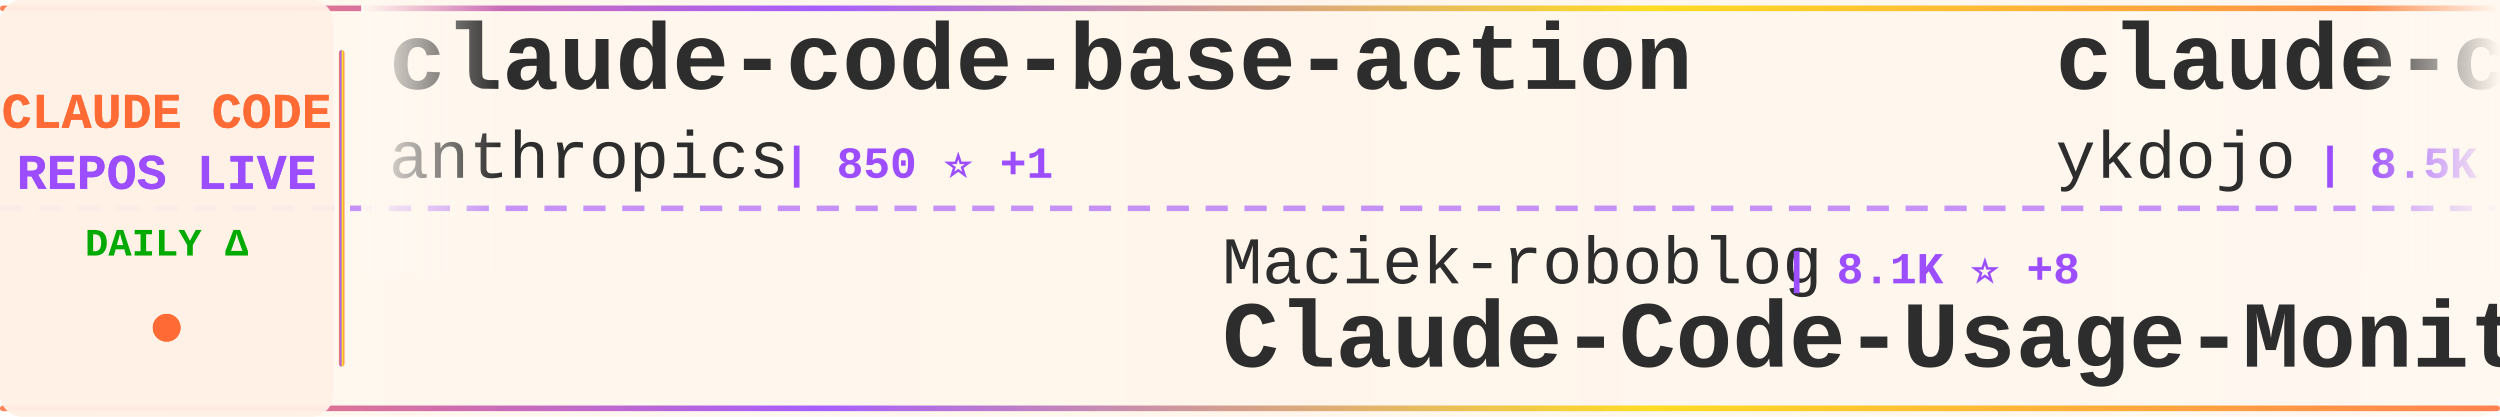
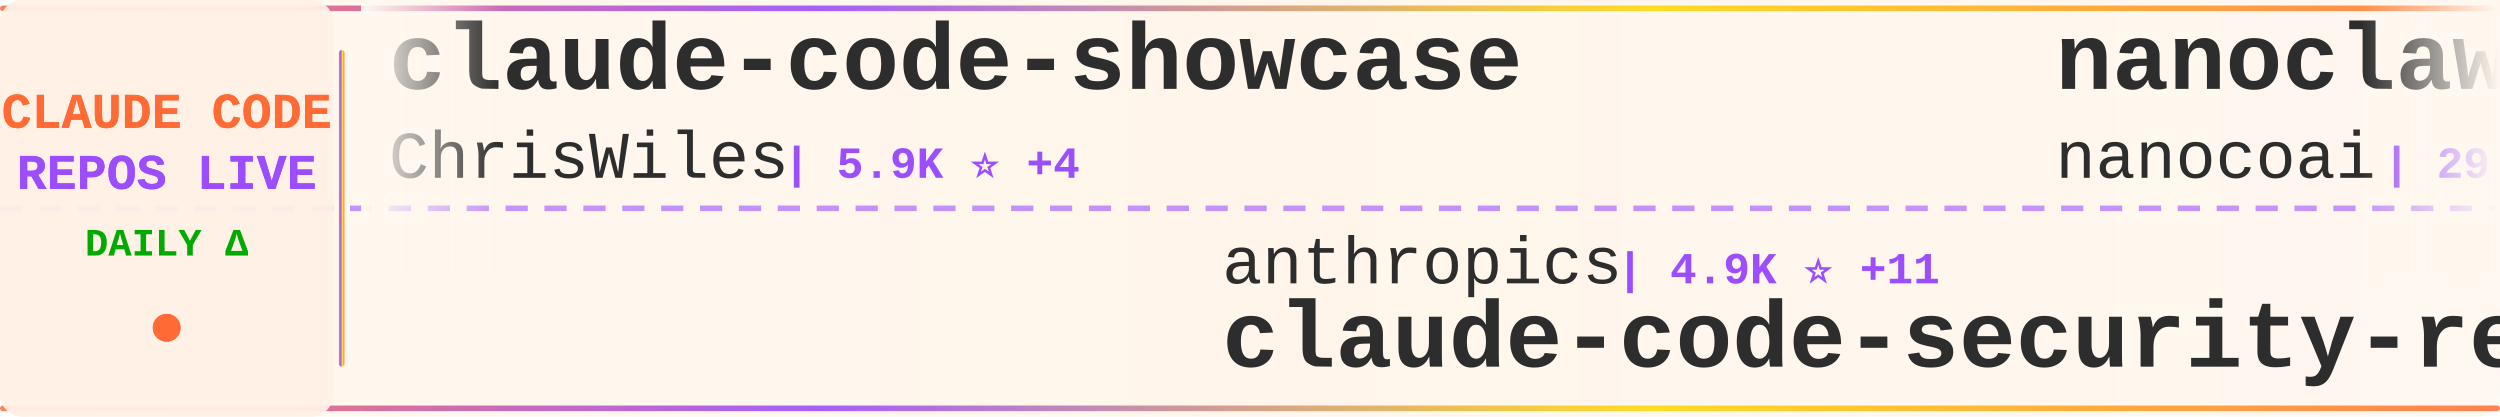
<svg xmlns="http://www.w3.org/2000/svg" width="900" height="150">
  <defs>
    <linearGradient id="tickerBg" x1="0%" y1="0%" x2="100%" y2="0%">
      <stop offset="0%" style="stop-color:#fff8f0;stop-opacity:0.98" />
      <stop offset="50%" style="stop-color:#fff5eb;stop-opacity:1" />
      <stop offset="100%" style="stop-color:#fff8f0;stop-opacity:0.98" />
    </linearGradient>
    <linearGradient id="borderGrad" x1="0%" y1="0%" x2="100%" y2="0%">
      <stop offset="0%" style="stop-color:#FF6B35;stop-opacity:0.85">
        <animate attributeName="stop-opacity" values="0.85;1;0.85" dur="2s" repeatCount="indefinite" />
      </stop>
      <stop offset="33%" style="stop-color:#9C4EFF;stop-opacity:0.9">
        <animate attributeName="stop-opacity" values="0.9;1;0.9" dur="2.2s" repeatCount="indefinite" />
      </stop>
      <stop offset="66%" style="stop-color:#FFD700;stop-opacity:0.85">
        <animate attributeName="stop-opacity" values="0.85;1;0.85" dur="1.8s" repeatCount="indefinite" />
      </stop>
      <stop offset="100%" style="stop-color:#FF6B35;stop-opacity:0.85">
        <animate attributeName="stop-opacity" values="0.85;1;0.85" dur="2s" repeatCount="indefinite" />
      </stop>
    </linearGradient>
    <filter id="textGlow">
      <feGaussianBlur stdDeviation="0.15" result="coloredBlur" />
      <feMerge>
        <feMergeNode in="coloredBlur" />
        <feMergeNode in="SourceGraphic" />
      </feMerge>
    </filter>
    <filter id="metricGlow">
      <feGaussianBlur stdDeviation="0.2" result="coloredBlur" />
      <feMerge>
        <feMergeNode in="coloredBlur" />
        <feMergeNode in="SourceGraphic" />
      </feMerge>
    </filter>
    <linearGradient id="leftFade" x1="0%" y1="0%" x2="100%" y2="0%">
      <stop offset="0%" style="stop-color:#fff8f0;stop-opacity:1" />
      <stop offset="100%" style="stop-color:#fff8f0;stop-opacity:0" />
    </linearGradient>
    <linearGradient id="rightFade" x1="0%" y1="0%" x2="100%" y2="0%">
      <stop offset="0%" style="stop-color:#fff8f0;stop-opacity:0" />
      <stop offset="100%" style="stop-color:#fff8f0;stop-opacity:1" />
    </linearGradient>
  </defs>
  <rect width="900" height="150" fill="url(#tickerBg)" rx="8" />
  <rect x="0" y="2" width="900" height="2" fill="url(#borderGrad)" rx="1" />
  <rect x="0" y="146" width="900" height="2" fill="url(#borderGrad)" rx="1" />
  <line x1="0" y1="75" x2="900" y2="75" stroke="#9C4EFF" stroke-width="2" stroke-dasharray="8 6" opacity="0.6" />
  <rect x="0" y="0" width="120" height="150" fill="#fff0e6" opacity="0.95" rx="8" />
  <text x="60" y="46" font-family="'Courier New', monospace" font-size="18" font-weight="bold" fill="#FF6B35" text-anchor="middle" filter="url(#textGlow)">
    CLAUDE CODE
  </text>
  <text x="60" y="68" font-family="'Courier New', monospace" font-size="18" font-weight="bold" fill="#9C4EFF" text-anchor="middle" filter="url(#textGlow)">
    REPOS LIVE
  </text>
  <text x="60" y="92" font-family="'Courier New', monospace" font-size="14" font-weight="bold" fill="#00aa00" text-anchor="middle">
    DAILY Δ
  </text>
  <circle cx="60" cy="118" r="5" fill="#FF6B35" filter="url(#metricGlow)">
    <animate attributeName="r" values="4;6;4" dur="1.5s" repeatCount="indefinite" />
    <animate attributeName="opacity" values="0.6;1;0.6" dur="1.5s" repeatCount="indefinite" />
  </circle>
  <rect x="122" y="18" width="2" height="114" fill="url(#borderGrad)" rx="1" />
  <clipPath id="tickerClip">
    <rect x="130" y="0" width="770" height="150" />
  </clipPath>
  <g clip-path="url(#tickerClip)">
    <g id="tickerItems">
      <animateTransform attributeName="transform" attributeType="XML" type="translate" from="0 0" to="-3000 0" dur="54s" repeatCount="indefinite" />
      <g transform="translate(0, 0)">
-         <text x="140" y="32" font-family="'Courier New', monospace" font-size="34" font-weight="bold" fill="#2d2d2d">claude-code-base-action</text>
-         <text x="140" y="64" font-family="'Courier New', monospace" font-size="24" font-weight="normal" fill="#2d2d2d" opacity="1.0">anthropics</text>
-         <text x="282" y="64" font-family="'Courier New', monospace" font-size="16" font-weight="bold" fill="#9C4EFF"> | 850 ⭐ +1</text>
+         <text x="140" y="32" font-family="'Courier New', monospace" font-size="34" font-weight="bold" fill="#2d2d2d">claude-code-showcase</text>
+         <text x="140" y="64" font-family="'Courier New', monospace" font-size="24" font-weight="normal" fill="#2d2d2d" opacity="1.0">ChrisWiles</text>
+         <text x="282" y="64" font-family="'Courier New', monospace" font-size="16" font-weight="bold" fill="#9C4EFF"> | 5.9K ⭐ +4</text>
      </g>
      <g transform="translate(300, 0)">
+         <text x="140" y="102" font-family="'Courier New', monospace" font-size="24" font-weight="normal" fill="#2d2d2d" opacity="1.0">anthropics</text>
+         <text x="282" y="102" font-family="'Courier New', monospace" font-size="16" font-weight="bold" fill="#9C4EFF"> | 4.9K ⭐ +11</text>
+         <text x="140" y="132" font-family="'Courier New', monospace" font-size="34" font-weight="bold" fill="#2d2d2d">claude-code-security-rev...</text>
+       </g>
+       <g transform="translate(600, 0)">
+         <text x="140" y="32" font-family="'Courier New', monospace" font-size="34" font-weight="bold" fill="#2d2d2d">nanoclaw</text>
+         <text x="140" y="64" font-family="'Courier New', monospace" font-size="24" font-weight="normal" fill="#2d2d2d" opacity="1.0">nanocoai</text>
+         <text x="258" y="64" font-family="'Courier New', monospace" font-size="16" font-weight="bold" fill="#9C4EFF"> | 29.5K ⭐ +32</text>
+       </g>
+       <g transform="translate(900, 0)">
+         <text x="140" y="102" font-family="'Courier New', monospace" font-size="24" font-weight="normal" fill="#2d2d2d" opacity="1.0">anthropics</text>
+         <text x="282" y="102" font-family="'Courier New', monospace" font-size="16" font-weight="bold" fill="#9C4EFF"> | 28.6K ⭐ +199</text>
+         <text x="140" y="132" font-family="'Courier New', monospace" font-size="34" font-weight="bold" fill="#2d2d2d">claude-plugins-official</text>
+       </g>
+       <g transform="translate(1200, 0)">
+         <text x="140" y="32" font-family="'Courier New', monospace" font-size="34" font-weight="bold" fill="#2d2d2d">claude-code-engineering</text>
+         <text x="140" y="64" font-family="'Courier New', monospace" font-size="24" font-weight="normal" fill="#2d2d2d" opacity="1.0">huangjia2019</text>
+         <text x="306" y="64" font-family="'Courier New', monospace" font-size="16" font-weight="bold" fill="#9C4EFF"> | 735 ⭐ +7</text>
+       </g>
+       <g transform="translate(1500, 0)">
+         <text x="140" y="102" font-family="'Courier New', monospace" font-size="24" font-weight="normal" fill="#2d2d2d" opacity="1.0">diet103</text>
+         <text x="246" y="102" font-family="'Courier New', monospace" font-size="16" font-weight="bold" fill="#9C4EFF"> | 9.7K ⭐ +10</text>
+         <text x="140" y="132" font-family="'Courier New', monospace" font-size="34" font-weight="bold" fill="#2d2d2d">claude-code-infrastructu...</text>
+       </g>
+       <g transform="translate(1800, 0)">
+         <text x="140" y="32" font-family="'Courier New', monospace" font-size="34" font-weight="bold" fill="#2d2d2d">Claude-code</text>
+         <text x="140" y="64" font-family="'Courier New', monospace" font-size="24" font-weight="normal" fill="#2d2d2d" opacity="1.0">fazxes</text>
+         <text x="234" y="64" font-family="'Courier New', monospace" font-size="16" font-weight="bold" fill="#9C4EFF"> | 218 ⭐</text>
+       </g>
+       <g transform="translate(2100, 0)">
        <text x="140" y="102" font-family="'Courier New', monospace" font-size="24" font-weight="normal" fill="#2d2d2d" opacity="1.0">Maciek-roboblog</text>
-         <text x="342" y="102" font-family="'Courier New', monospace" font-size="16" font-weight="bold" fill="#9C4EFF"> | 8.1K ⭐ +8</text>
+         <text x="342" y="102" font-family="'Courier New', monospace" font-size="16" font-weight="bold" fill="#9C4EFF"> | 8.1K ⭐ +9</text>
        <text x="140" y="132" font-family="'Courier New', monospace" font-size="34" font-weight="bold" fill="#2d2d2d">Claude-Code-Usage-Monito...</text>
      </g>
-       <g transform="translate(600, 0)">
-         <text x="140" y="32" font-family="'Courier New', monospace" font-size="34" font-weight="bold" fill="#2d2d2d">claude-code-tips</text>
-         <text x="140" y="64" font-family="'Courier New', monospace" font-size="24" font-weight="normal" fill="#2d2d2d" opacity="1.0">ykdojo</text>
-         <text x="234" y="64" font-family="'Courier New', monospace" font-size="16" font-weight="bold" fill="#9C4EFF"> | 8.5K ⭐ +14</text>
+       <g transform="translate(2400, 0)">
+         <text x="140" y="32" font-family="'Courier New', monospace" font-size="34" font-weight="bold" fill="#2d2d2d">claude-code-rev</text>
+         <text x="140" y="64" font-family="'Courier New', monospace" font-size="24" font-weight="normal" fill="#2d2d2d" opacity="1.0">oboard</text>
+         <text x="234" y="64" font-family="'Courier New', monospace" font-size="16" font-weight="bold" fill="#9C4EFF"> | 3.2K ⭐ +4</text>
      </g>
-       <g transform="translate(900, 0)">
-         <text x="140" y="102" font-family="'Courier New', monospace" font-size="24" font-weight="normal" fill="#2d2d2d" opacity="1.0">Piebald-AI</text>
-         <text x="282" y="102" font-family="'Courier New', monospace" font-size="16" font-weight="bold" fill="#9C4EFF"> | 10.6K ⭐ +43</text>
-         <text x="140" y="132" font-family="'Courier New', monospace" font-size="34" font-weight="bold" fill="#2d2d2d">claude-code-system-promp...</text>
+       <g transform="translate(2700, 0)">
+         <text x="140" y="102" font-family="'Courier New', monospace" font-size="24" font-weight="normal" fill="#2d2d2d" opacity="1.0">sugyan</text>
+         <text x="234" y="102" font-family="'Courier New', monospace" font-size="16" font-weight="bold" fill="#9C4EFF"> | 1.1K ⭐ +1</text>
+         <text x="140" y="132" font-family="'Courier New', monospace" font-size="34" font-weight="bold" fill="#2d2d2d">claude-code-webui</text>
      </g>
-       <g transform="translate(1200, 0)">
-         <text x="140" y="32" font-family="'Courier New', monospace" font-size="34" font-weight="bold" fill="#2d2d2d">claude-code-proxy</text>
-         <text x="140" y="64" font-family="'Courier New', monospace" font-size="24" font-weight="normal" fill="#2d2d2d" opacity="1.0">fuergaosi233</text>
-         <text x="306" y="64" font-family="'Courier New', monospace" font-size="16" font-weight="bold" fill="#9C4EFF"> | 2.6K ⭐ +1</text>
+       <g transform="translate(3000, 0)">
+         <text x="140" y="32" font-family="'Courier New', monospace" font-size="34" font-weight="bold" fill="#2d2d2d">claude-code-showcase</text>
+         <text x="140" y="64" font-family="'Courier New', monospace" font-size="24" font-weight="normal" fill="#2d2d2d" opacity="1.0">ChrisWiles</text>
+         <text x="282" y="64" font-family="'Courier New', monospace" font-size="16" font-weight="bold" fill="#9C4EFF"> | 5.9K ⭐ +4</text>
      </g>
-       <g transform="translate(1500, 0)">
-         <text x="140" y="102" font-family="'Courier New', monospace" font-size="24" font-weight="normal" fill="#2d2d2d" opacity="1.0">davila7</text>
-         <text x="246" y="102" font-family="'Courier New', monospace" font-size="16" font-weight="bold" fill="#9C4EFF"> | 27.7K ⭐ +30</text>
-         <text x="140" y="132" font-family="'Courier New', monospace" font-size="34" font-weight="bold" fill="#2d2d2d">claude-code-templates</text>
+       <g transform="translate(3300, 0)">
+         <text x="140" y="102" font-family="'Courier New', monospace" font-size="24" font-weight="normal" fill="#2d2d2d" opacity="1.0">anthropics</text>
+         <text x="282" y="102" font-family="'Courier New', monospace" font-size="16" font-weight="bold" fill="#9C4EFF"> | 4.9K ⭐ +11</text>
+         <text x="140" y="132" font-family="'Courier New', monospace" font-size="34" font-weight="bold" fill="#2d2d2d">claude-code-security-rev...</text>
      </g>
-       <g transform="translate(1800, 0)">
-         <text x="140" y="32" font-family="'Courier New', monospace" font-size="34" font-weight="bold" fill="#2d2d2d">claude-plugins-official</text>
-         <text x="140" y="64" font-family="'Courier New', monospace" font-size="24" font-weight="normal" fill="#2d2d2d" opacity="1.0">anthropics</text>
-         <text x="282" y="64" font-family="'Courier New', monospace" font-size="16" font-weight="bold" fill="#9C4EFF"> | 28.6K ⭐ +207</text>
-       </g>
-       <g transform="translate(2100, 0)">
-         <text x="140" y="102" font-family="'Courier New', monospace" font-size="24" font-weight="normal" fill="#2d2d2d" opacity="1.0">777genius</text>
-         <text x="270" y="102" font-family="'Courier New', monospace" font-size="16" font-weight="bold" fill="#9C4EFF"> | 912 ⭐</text>
-         <text x="140" y="132" font-family="'Courier New', monospace" font-size="34" font-weight="bold" fill="#2d2d2d">claude-code-source-code</text>
-       </g>
-       <g transform="translate(2400, 0)">
+       <g transform="translate(3600, 0)">
        <text x="140" y="32" font-family="'Courier New', monospace" font-size="34" font-weight="bold" fill="#2d2d2d">nanoclaw</text>
        <text x="140" y="64" font-family="'Courier New', monospace" font-size="24" font-weight="normal" fill="#2d2d2d" opacity="1.0">nanocoai</text>
-         <text x="258" y="64" font-family="'Courier New', monospace" font-size="16" font-weight="bold" fill="#9C4EFF"> | 29.5K ⭐ +34</text>
-       </g>
-       <g transform="translate(2700, 0)">
-         <text x="140" y="102" font-family="'Courier New', monospace" font-size="24" font-weight="normal" fill="#2d2d2d" opacity="1.0">disler</text>
-         <text x="234" y="102" font-family="'Courier New', monospace" font-size="16" font-weight="bold" fill="#9C4EFF"> | 3.7K ⭐ +1</text>
-         <text x="140" y="132" font-family="'Courier New', monospace" font-size="34" font-weight="bold" fill="#2d2d2d">claude-code-hooks-master...</text>
-       </g>
-       <g transform="translate(3000, 0)">
-         <text x="140" y="32" font-family="'Courier New', monospace" font-size="34" font-weight="bold" fill="#2d2d2d">claude-code-base-action</text>
-         <text x="140" y="64" font-family="'Courier New', monospace" font-size="24" font-weight="normal" fill="#2d2d2d" opacity="1.0">anthropics</text>
-         <text x="282" y="64" font-family="'Courier New', monospace" font-size="16" font-weight="bold" fill="#9C4EFF"> | 850 ⭐ +1</text>
-       </g>
-       <g transform="translate(3300, 0)">
-         <text x="140" y="102" font-family="'Courier New', monospace" font-size="24" font-weight="normal" fill="#2d2d2d" opacity="1.0">Maciek-roboblog</text>
-         <text x="342" y="102" font-family="'Courier New', monospace" font-size="16" font-weight="bold" fill="#9C4EFF"> | 8.1K ⭐ +8</text>
-         <text x="140" y="132" font-family="'Courier New', monospace" font-size="34" font-weight="bold" fill="#2d2d2d">Claude-Code-Usage-Monito...</text>
-       </g>
-       <g transform="translate(3600, 0)">
-         <text x="140" y="32" font-family="'Courier New', monospace" font-size="34" font-weight="bold" fill="#2d2d2d">claude-code-tips</text>
-         <text x="140" y="64" font-family="'Courier New', monospace" font-size="24" font-weight="normal" fill="#2d2d2d" opacity="1.0">ykdojo</text>
-         <text x="234" y="64" font-family="'Courier New', monospace" font-size="16" font-weight="bold" fill="#9C4EFF"> | 8.5K ⭐ +14</text>
+         <text x="258" y="64" font-family="'Courier New', monospace" font-size="16" font-weight="bold" fill="#9C4EFF"> | 29.5K ⭐ +32</text>
      </g>
      <g transform="translate(3900, 0)">
-         <text x="140" y="102" font-family="'Courier New', monospace" font-size="24" font-weight="normal" fill="#2d2d2d" opacity="1.0">Piebald-AI</text>
-         <text x="282" y="102" font-family="'Courier New', monospace" font-size="16" font-weight="bold" fill="#9C4EFF"> | 10.6K ⭐ +43</text>
-         <text x="140" y="132" font-family="'Courier New', monospace" font-size="34" font-weight="bold" fill="#2d2d2d">claude-code-system-promp...</text>
+         <text x="140" y="102" font-family="'Courier New', monospace" font-size="24" font-weight="normal" fill="#2d2d2d" opacity="1.0">anthropics</text>
+         <text x="282" y="102" font-family="'Courier New', monospace" font-size="16" font-weight="bold" fill="#9C4EFF"> | 28.6K ⭐ +199</text>
+         <text x="140" y="132" font-family="'Courier New', monospace" font-size="34" font-weight="bold" fill="#2d2d2d">claude-plugins-official</text>
      </g>
    </g>
  </g>
  <rect x="130" y="0" width="50" height="100" fill="url(#leftFade)" />
  <rect x="850" y="0" width="50" height="100" fill="url(#rightFade)" />
</svg>
